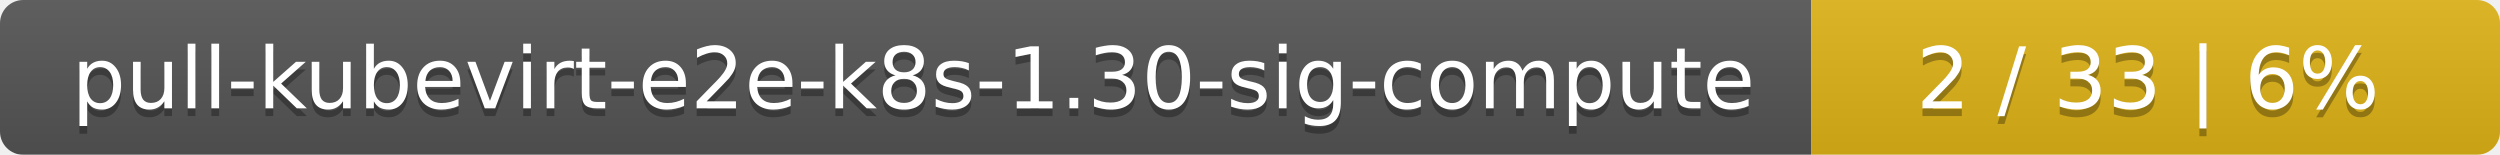
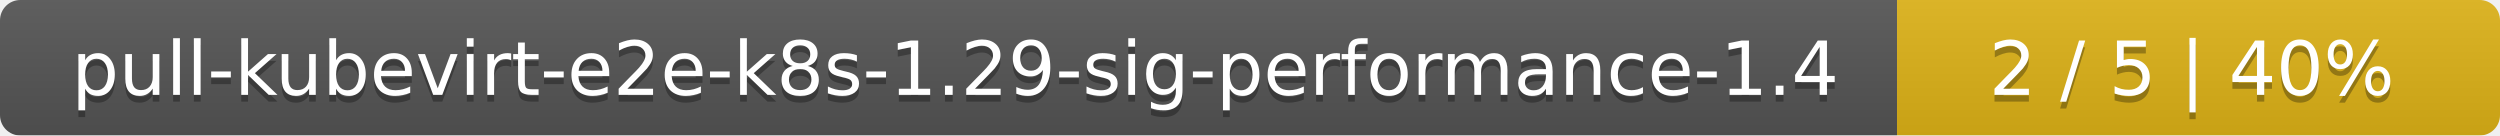
- <svg xmlns="http://www.w3.org/2000/svg" width="323" height="20">
+ <svg xmlns="http://www.w3.org/2000/svg" width="369" height="20">
  <linearGradient id="smooth" x2="0" y2="100%">
    <stop offset="0" stop-color="#bbb" stop-opacity=".1" />
    <stop offset="1" stop-opacity=".1" />
  </linearGradient>
  <mask id="round">
-     <rect width="323" height="20" rx="3" fill="#fff" />
+     <rect width="369" height="20" rx="3" fill="#fff" />
  </mask>
  <g mask="url(#round)">
-     <rect width="234" height="20" fill="#555" />
-     <rect x="234" width="89" height="20" fill="#dfb317" />
-     <rect width="323" height="20" fill="url(#smooth)" />
+     <rect width="280" height="20" fill="#555" />
+     <rect x="280" width="89" height="20" fill="#dfb317" />
+     <rect width="369" height="20" fill="url(#smooth)" />
  </g>
  <g fill="#fff" text-anchor="middle" font-family="DejaVu Sans,Verdana,Geneva,sans-serif" font-size="11">
-     <text x="118" y="15" fill="#010101" fill-opacity=".3">pull-kubevirt-e2e-k8s-1.30-sig-compute</text>
-     <text x="118" y="14">pull-kubevirt-e2e-k8s-1.30-sig-compute</text>
-     <text x="277.5" y="15" fill="#010101" fill-opacity=".3">2 / 33    |    6%</text>
-     <text x="277.5" y="14">2 / 33    |    6%</text>
+     <text x="141" y="15" fill="#010101" fill-opacity=".3">pull-kubevirt-e2e-k8s-1.29-sig-performance-1.4</text>
+     <text x="141" y="14">pull-kubevirt-e2e-k8s-1.29-sig-performance-1.4</text>
+     <text x="323.5" y="15" fill="#010101" fill-opacity=".3">2 / 5    |    40%</text>
+     <text x="323.5" y="14">2 / 5    |    40%</text>
  </g>
</svg>
